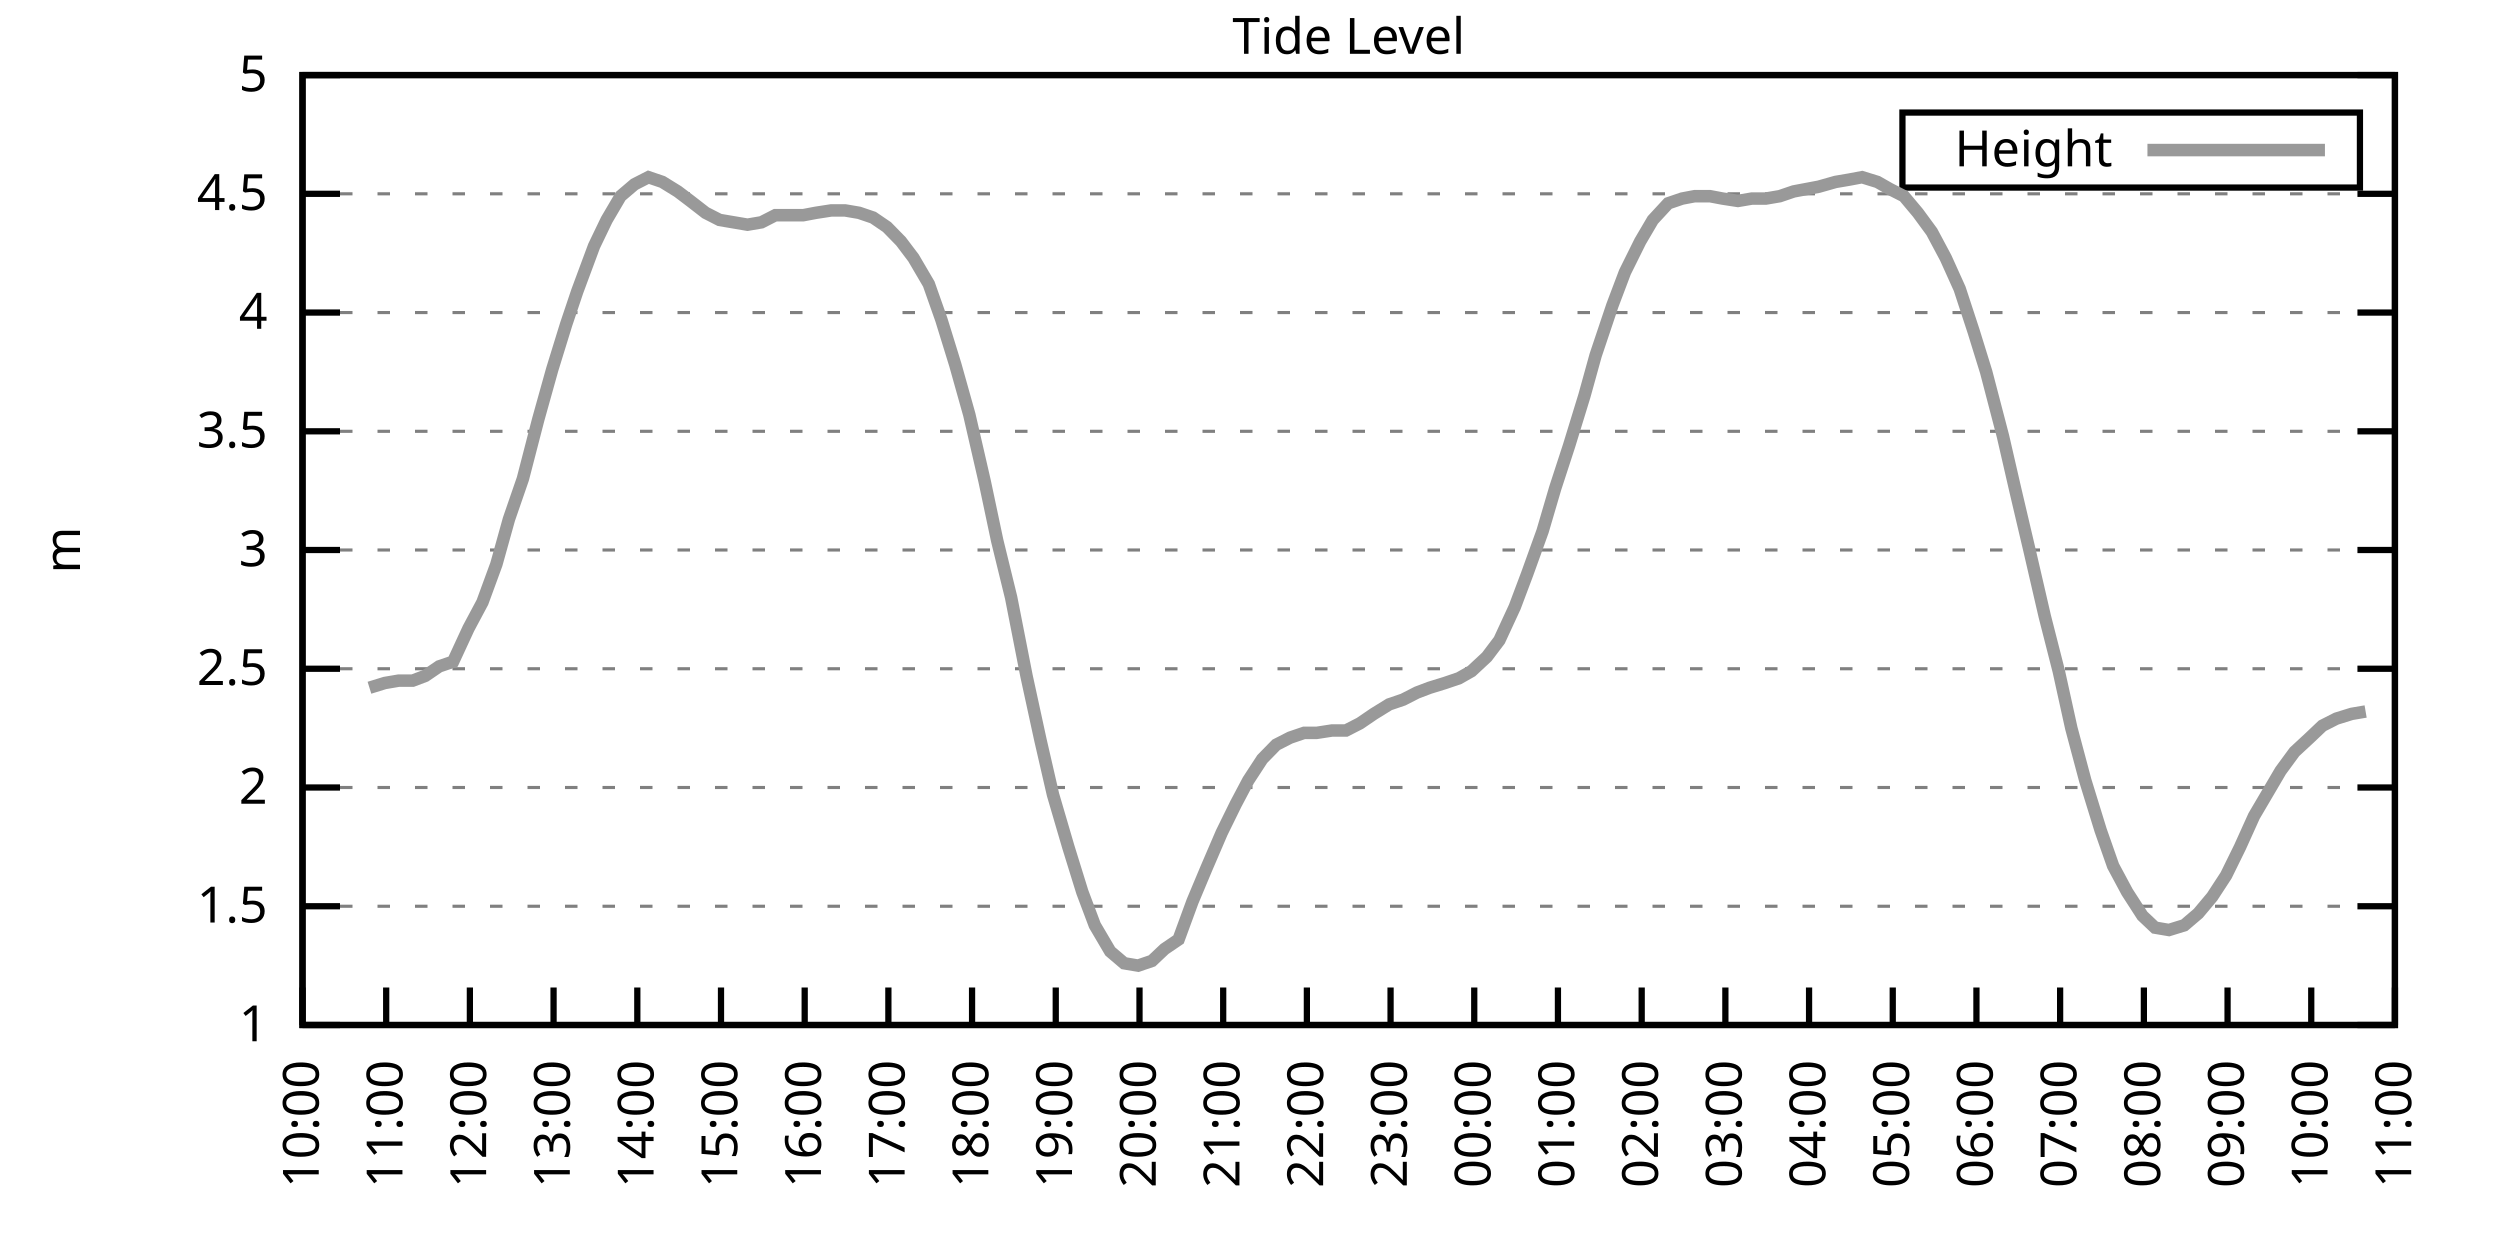
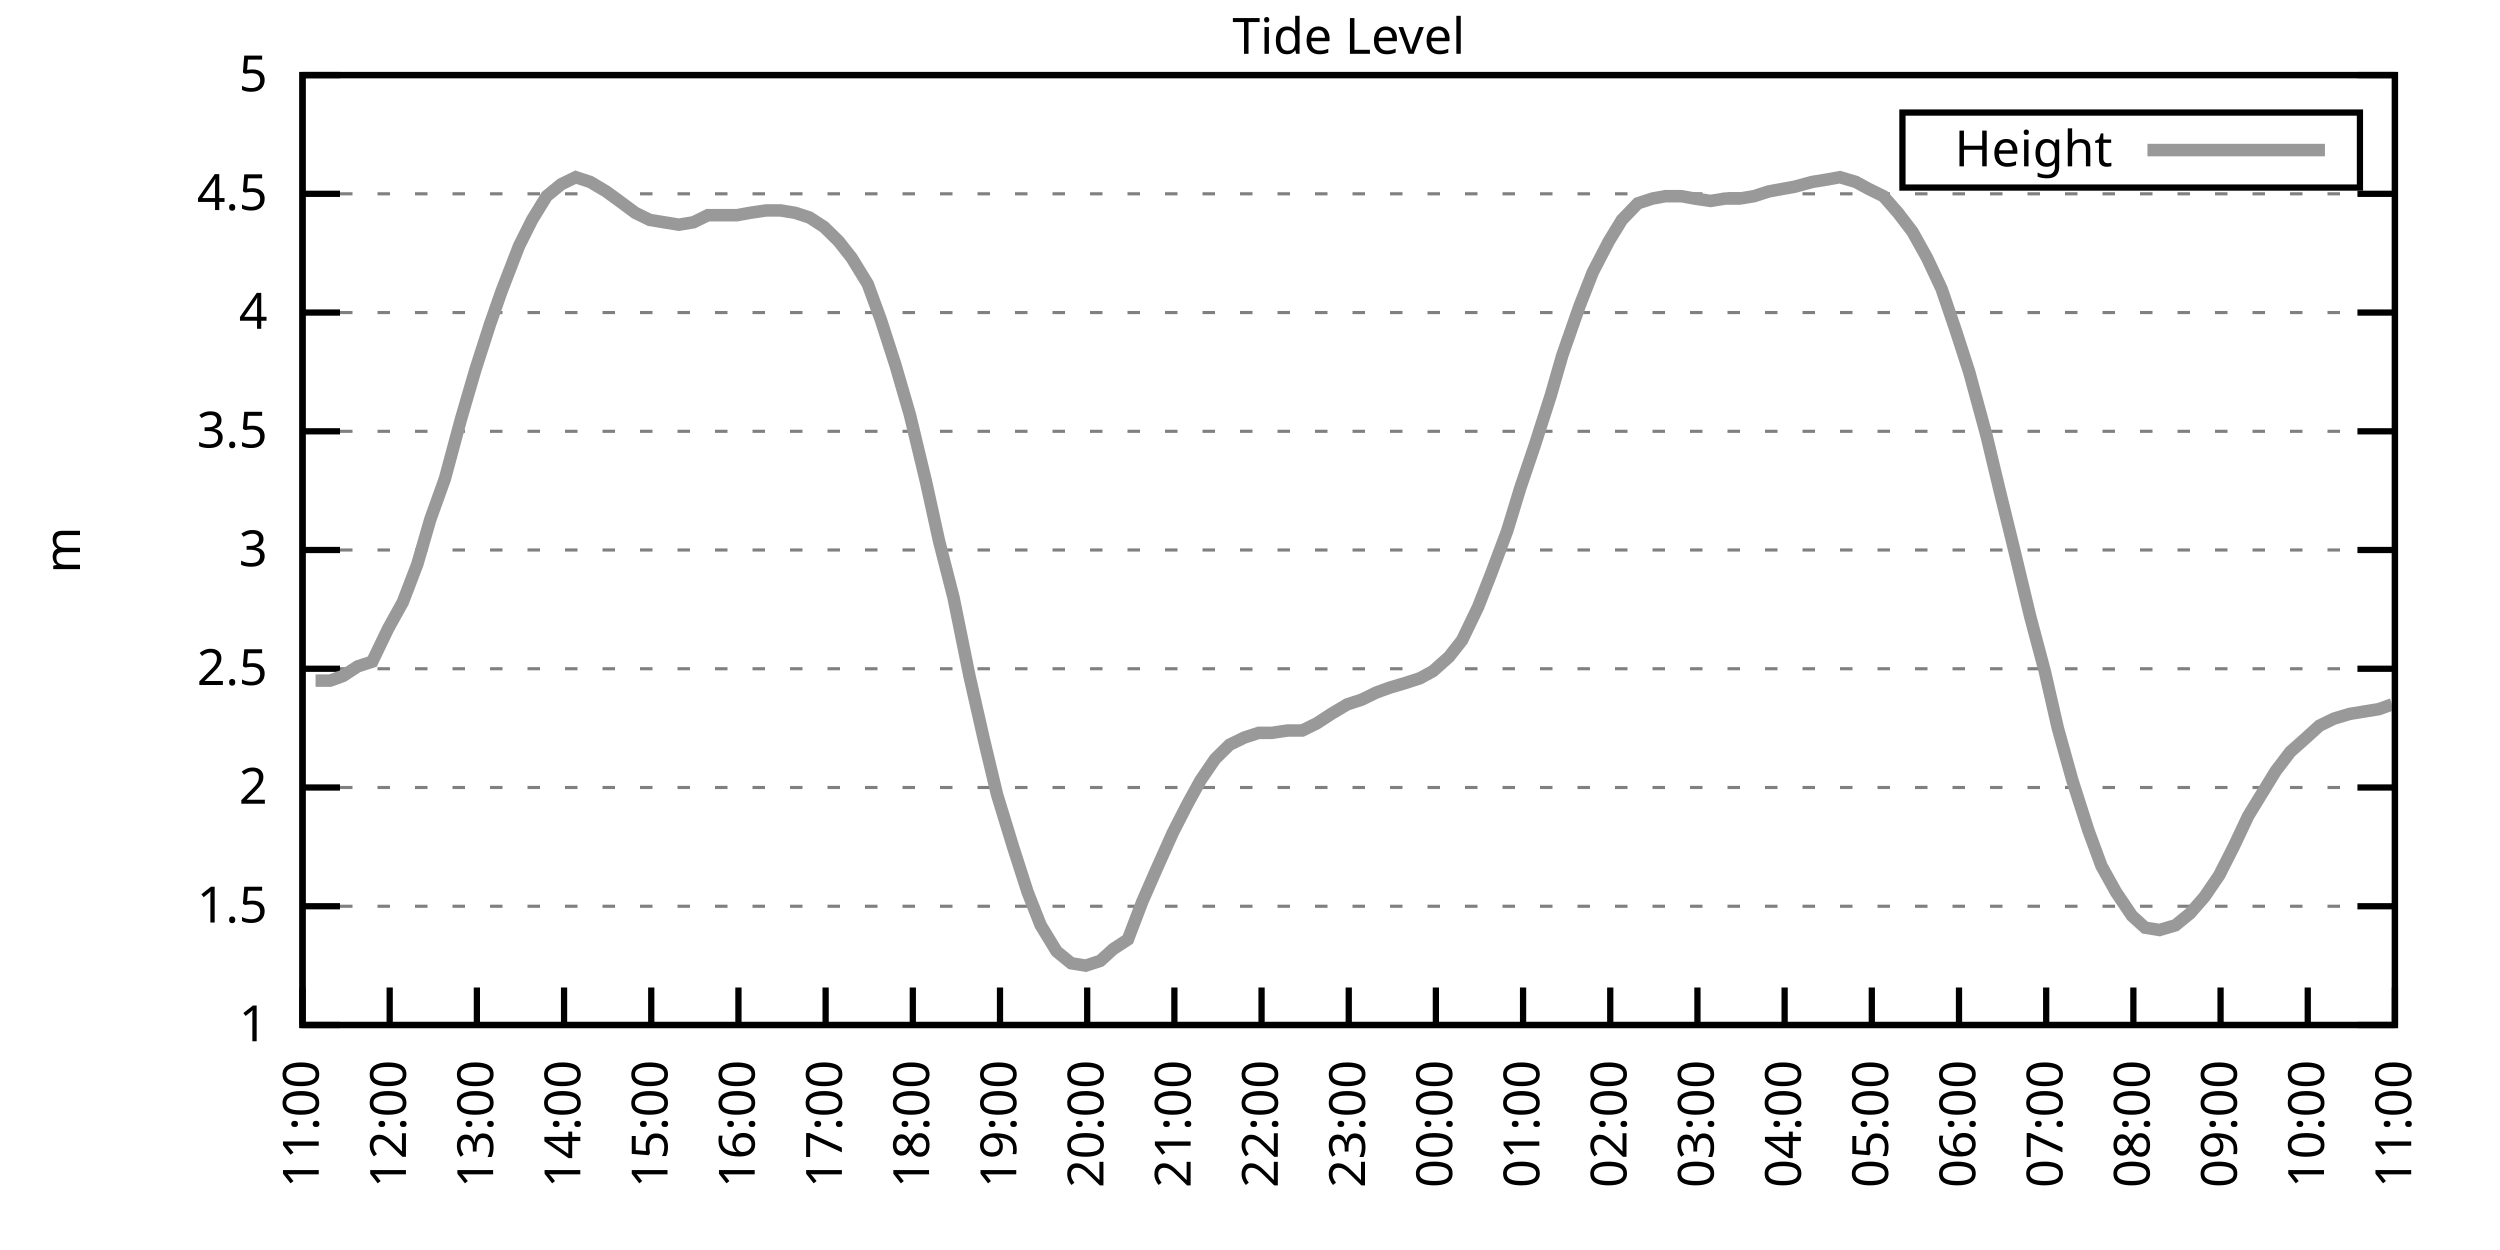
<svg xmlns="http://www.w3.org/2000/svg" xmlns:xlink="http://www.w3.org/1999/xlink" width="400" height="200" viewBox="0 0 400 200">
  <g id="gnuplot_canvas">
    <rect x="0" y="0" width="400" height="200" fill="none" />
    <defs>
      <circle id="gpDot" r="0.5" stroke-width="0.5" stroke="currentColor" />
      <path id="gpPt0" stroke-width="0.333" stroke="currentColor" d="M-1,0 h2 M0,-1 v2" />
      <path id="gpPt1" stroke-width="0.333" stroke="currentColor" d="M-1,-1 L1,1 M1,-1 L-1,1" />
      <path id="gpPt2" stroke-width="0.333" stroke="currentColor" d="M-1,0 L1,0 M0,-1 L0,1 M-1,-1 L1,1 M-1,1 L1,-1" />
      <rect id="gpPt3" stroke-width="0.333" stroke="currentColor" x="-1" y="-1" width="2" height="2" />
      <rect id="gpPt4" stroke-width="0.333" stroke="currentColor" fill="currentColor" x="-1" y="-1" width="2" height="2" />
      <circle id="gpPt5" stroke-width="0.333" stroke="currentColor" cx="0" cy="0" r="1" />
      <use xlink:href="#gpPt5" id="gpPt6" fill="currentColor" stroke="none" />
      <path id="gpPt7" stroke-width="0.333" stroke="currentColor" d="M0,-1.33 L-1.33,0.67 L1.33,0.67 z" />
      <use xlink:href="#gpPt7" id="gpPt8" fill="currentColor" stroke="none" />
      <use xlink:href="#gpPt7" id="gpPt9" stroke="currentColor" transform="rotate(180)" />
      <use xlink:href="#gpPt9" id="gpPt10" fill="currentColor" stroke="none" />
      <use xlink:href="#gpPt3" id="gpPt11" stroke="currentColor" transform="rotate(45)" />
      <use xlink:href="#gpPt11" id="gpPt12" fill="currentColor" stroke="none" />
      <path id="gpPt13" stroke-width="0.333" stroke="currentColor" d="M0,1.330 L1.265,0.411 L0.782,-1.067 L-0.782,-1.076 L-1.265,0.411 z" />
      <use xlink:href="#gpPt13" id="gpPt14" fill="currentColor" stroke="none" />
      <filter id="textbox" filterUnits="objectBoundingBox" x="0" y="0" height="1" width="1">
        <feFlood flood-color="white" flood-opacity="1" result="bgnd" />
        <feComposite in="SourceGraphic" in2="bgnd" operator="atop" />
      </filter>
      <filter id="greybox" filterUnits="objectBoundingBox" x="0" y="0" height="1" width="1">
        <feFlood flood-color="lightgrey" flood-opacity="1" result="grey" />
        <feComposite in="SourceGraphic" in2="grey" operator="atop" />
      </filter>
    </defs>
    <g fill="none" color="white" stroke="currentColor" stroke-width="1.00" stroke-linecap="butt" stroke-linejoin="miter">
</g>
    <g fill="none" color="black" stroke="currentColor" stroke-width="1.00" stroke-linecap="butt" stroke-linejoin="miter">
      <g stroke="none" shape-rendering="crispEdges">
        <polygon fill="rgb(255, 255, 255)" points="48.40,164.00 383.18,164.00 383.18,12.02 48.40,12.02 " />
      </g>
    </g>
    <g fill="none" color="black" stroke="currentColor" stroke-width="1.00" stroke-linecap="butt" stroke-linejoin="miter">
</g>
    <g fill="none" color="black" stroke="black" stroke-width="0.50" stroke-linecap="butt" stroke-linejoin="miter">
</g>
    <g fill="none" color="gray" stroke="currentColor" stroke-width="0.50" stroke-linecap="butt" stroke-linejoin="miter">
      <path stroke="gray" stroke-dasharray="2,4" class="gridline" d="M48.40,164.00 L383.19,164.00  " />
    </g>
    <g fill="none" color="gray" stroke="gray" stroke-width="1.00" stroke-linecap="butt" stroke-linejoin="miter">
</g>
    <g fill="none" color="black" stroke="currentColor" stroke-width="1.00" stroke-linecap="butt" stroke-linejoin="miter">
      <path stroke="black" d="M48.40,164.00 L54.40,164.00 M383.19,164.00 L377.19,164.00  " />
      <g transform="translate(42.80,166.60)" stroke="none" fill="black" font-family="Sans" font-size="8.00" text-anchor="end">
        <text>
          <tspan font-family="Sans"> 1</tspan>
        </text>
      </g>
    </g>
    <g fill="none" color="black" stroke="currentColor" stroke-width="1.00" stroke-linecap="butt" stroke-linejoin="miter">
</g>
    <g fill="none" color="black" stroke="black" stroke-width="0.50" stroke-linecap="butt" stroke-linejoin="miter">
</g>
    <g fill="none" color="gray" stroke="currentColor" stroke-width="0.50" stroke-linecap="butt" stroke-linejoin="miter">
      <path stroke="gray" stroke-dasharray="2,4" class="gridline" d="M48.40,145.00 L383.19,145.00  " />
    </g>
    <g fill="none" color="gray" stroke="gray" stroke-width="1.00" stroke-linecap="butt" stroke-linejoin="miter">
</g>
    <g fill="none" color="black" stroke="currentColor" stroke-width="1.00" stroke-linecap="butt" stroke-linejoin="miter">
      <path stroke="black" d="M48.40,145.00 L54.40,145.00 M383.19,145.00 L377.19,145.00  " />
      <g transform="translate(42.80,147.60)" stroke="none" fill="black" font-family="Sans" font-size="8.00" text-anchor="end">
        <text>
          <tspan font-family="Sans"> 1.5</tspan>
        </text>
      </g>
    </g>
    <g fill="none" color="black" stroke="currentColor" stroke-width="1.00" stroke-linecap="butt" stroke-linejoin="miter">
</g>
    <g fill="none" color="black" stroke="black" stroke-width="0.50" stroke-linecap="butt" stroke-linejoin="miter">
</g>
    <g fill="none" color="gray" stroke="currentColor" stroke-width="0.50" stroke-linecap="butt" stroke-linejoin="miter">
      <path stroke="gray" stroke-dasharray="2,4" class="gridline" d="M48.40,126.00 L383.19,126.00  " />
    </g>
    <g fill="none" color="gray" stroke="gray" stroke-width="1.00" stroke-linecap="butt" stroke-linejoin="miter">
</g>
    <g fill="none" color="black" stroke="currentColor" stroke-width="1.00" stroke-linecap="butt" stroke-linejoin="miter">
      <path stroke="black" d="M48.40,126.00 L54.40,126.00 M383.19,126.00 L377.19,126.00  " />
      <g transform="translate(42.80,128.60)" stroke="none" fill="black" font-family="Sans" font-size="8.00" text-anchor="end">
        <text>
          <tspan font-family="Sans"> 2</tspan>
        </text>
      </g>
    </g>
    <g fill="none" color="black" stroke="currentColor" stroke-width="1.00" stroke-linecap="butt" stroke-linejoin="miter">
</g>
    <g fill="none" color="black" stroke="black" stroke-width="0.50" stroke-linecap="butt" stroke-linejoin="miter">
</g>
    <g fill="none" color="gray" stroke="currentColor" stroke-width="0.50" stroke-linecap="butt" stroke-linejoin="miter">
      <path stroke="gray" stroke-dasharray="2,4" class="gridline" d="M48.40,107.00 L383.19,107.00  " />
    </g>
    <g fill="none" color="gray" stroke="gray" stroke-width="1.00" stroke-linecap="butt" stroke-linejoin="miter">
</g>
    <g fill="none" color="black" stroke="currentColor" stroke-width="1.00" stroke-linecap="butt" stroke-linejoin="miter">
      <path stroke="black" d="M48.40,107.00 L54.40,107.00 M383.19,107.00 L377.19,107.00  " />
      <g transform="translate(42.80,109.60)" stroke="none" fill="black" font-family="Sans" font-size="8.00" text-anchor="end">
        <text>
          <tspan font-family="Sans"> 2.5</tspan>
        </text>
      </g>
    </g>
    <g fill="none" color="black" stroke="currentColor" stroke-width="1.00" stroke-linecap="butt" stroke-linejoin="miter">
</g>
    <g fill="none" color="black" stroke="black" stroke-width="0.50" stroke-linecap="butt" stroke-linejoin="miter">
</g>
    <g fill="none" color="gray" stroke="currentColor" stroke-width="0.50" stroke-linecap="butt" stroke-linejoin="miter">
      <path stroke="gray" stroke-dasharray="2,4" class="gridline" d="M48.40,88.00 L383.19,88.00  " />
    </g>
    <g fill="none" color="gray" stroke="gray" stroke-width="1.00" stroke-linecap="butt" stroke-linejoin="miter">
</g>
    <g fill="none" color="black" stroke="currentColor" stroke-width="1.00" stroke-linecap="butt" stroke-linejoin="miter">
      <path stroke="black" d="M48.40,88.00 L54.40,88.00 M383.19,88.00 L377.19,88.00  " />
      <g transform="translate(42.80,90.60)" stroke="none" fill="black" font-family="Sans" font-size="8.00" text-anchor="end">
        <text>
          <tspan font-family="Sans"> 3</tspan>
        </text>
      </g>
    </g>
    <g fill="none" color="black" stroke="currentColor" stroke-width="1.00" stroke-linecap="butt" stroke-linejoin="miter">
</g>
    <g fill="none" color="black" stroke="black" stroke-width="0.50" stroke-linecap="butt" stroke-linejoin="miter">
</g>
    <g fill="none" color="gray" stroke="currentColor" stroke-width="0.50" stroke-linecap="butt" stroke-linejoin="miter">
      <path stroke="gray" stroke-dasharray="2,4" class="gridline" d="M48.40,69.01 L383.19,69.01  " />
    </g>
    <g fill="none" color="gray" stroke="gray" stroke-width="1.00" stroke-linecap="butt" stroke-linejoin="miter">
</g>
    <g fill="none" color="black" stroke="currentColor" stroke-width="1.00" stroke-linecap="butt" stroke-linejoin="miter">
      <path stroke="black" d="M48.40,69.01 L54.40,69.01 M383.19,69.01 L377.19,69.01  " />
      <g transform="translate(42.80,71.61)" stroke="none" fill="black" font-family="Sans" font-size="8.00" text-anchor="end">
        <text>
          <tspan font-family="Sans"> 3.5</tspan>
        </text>
      </g>
    </g>
    <g fill="none" color="black" stroke="currentColor" stroke-width="1.00" stroke-linecap="butt" stroke-linejoin="miter">
</g>
    <g fill="none" color="black" stroke="black" stroke-width="0.50" stroke-linecap="butt" stroke-linejoin="miter">
</g>
    <g fill="none" color="gray" stroke="currentColor" stroke-width="0.50" stroke-linecap="butt" stroke-linejoin="miter">
      <path stroke="gray" stroke-dasharray="2,4" class="gridline" d="M48.40,50.01 L383.19,50.01  " />
    </g>
    <g fill="none" color="gray" stroke="gray" stroke-width="1.00" stroke-linecap="butt" stroke-linejoin="miter">
</g>
    <g fill="none" color="black" stroke="currentColor" stroke-width="1.00" stroke-linecap="butt" stroke-linejoin="miter">
      <path stroke="black" d="M48.40,50.01 L54.40,50.01 M383.19,50.01 L377.19,50.01  " />
      <g transform="translate(42.80,52.61)" stroke="none" fill="black" font-family="Sans" font-size="8.00" text-anchor="end">
        <text>
          <tspan font-family="Sans"> 4</tspan>
        </text>
      </g>
    </g>
    <g fill="none" color="black" stroke="currentColor" stroke-width="1.00" stroke-linecap="butt" stroke-linejoin="miter">
</g>
    <g fill="none" color="black" stroke="black" stroke-width="0.50" stroke-linecap="butt" stroke-linejoin="miter">
</g>
    <g fill="none" color="gray" stroke="currentColor" stroke-width="0.50" stroke-linecap="butt" stroke-linejoin="miter">
      <path stroke="gray" stroke-dasharray="2,4" class="gridline" d="M48.40,31.01 L383.19,31.01  " />
    </g>
    <g fill="none" color="gray" stroke="gray" stroke-width="1.00" stroke-linecap="butt" stroke-linejoin="miter">
</g>
    <g fill="none" color="black" stroke="currentColor" stroke-width="1.00" stroke-linecap="butt" stroke-linejoin="miter">
      <path stroke="black" d="M48.40,31.01 L54.40,31.01 M383.19,31.01 L377.19,31.01  " />
      <g transform="translate(42.80,33.61)" stroke="none" fill="black" font-family="Sans" font-size="8.00" text-anchor="end">
        <text>
          <tspan font-family="Sans"> 4.5</tspan>
        </text>
      </g>
    </g>
    <g fill="none" color="black" stroke="currentColor" stroke-width="1.00" stroke-linecap="butt" stroke-linejoin="miter">
</g>
    <g fill="none" color="black" stroke="black" stroke-width="0.50" stroke-linecap="butt" stroke-linejoin="miter">
</g>
    <g fill="none" color="gray" stroke="currentColor" stroke-width="0.50" stroke-linecap="butt" stroke-linejoin="miter">
      <path stroke="gray" stroke-dasharray="2,4" class="gridline" d="M48.40,12.01 L383.19,12.01  " />
    </g>
    <g fill="none" color="gray" stroke="gray" stroke-width="1.00" stroke-linecap="butt" stroke-linejoin="miter">
</g>
    <g fill="none" color="black" stroke="currentColor" stroke-width="1.00" stroke-linecap="butt" stroke-linejoin="miter">
      <path stroke="black" d="M48.40,12.01 L54.40,12.01 M383.19,12.01 L377.19,12.01  " />
      <g transform="translate(42.80,14.61)" stroke="none" fill="black" font-family="Sans" font-size="8.00" text-anchor="end">
        <text>
          <tspan font-family="Sans"> 5</tspan>
        </text>
      </g>
    </g>
    <g fill="none" color="black" stroke="currentColor" stroke-width="1.00" stroke-linecap="butt" stroke-linejoin="miter">
      <path stroke="black" d="M48.40,164.00 L48.40,158.00  " />
      <g transform="translate(51.00,169.60) rotate(270.00)" stroke="none" fill="black" font-family="Sans" font-size="8.00" text-anchor="end">
        <text>
-           <tspan font-family="Sans">10:00</tspan>
-         </text>
-       </g>
-     </g>
-     <g fill="none" color="black" stroke="currentColor" stroke-width="1.00" stroke-linecap="butt" stroke-linejoin="miter">
-       <path stroke="black" d="M61.79,164.00 L61.79,158.00  " />
-       <g transform="translate(64.39,169.60) rotate(270.00)" stroke="none" fill="black" font-family="Sans" font-size="8.00" text-anchor="end">
-         <text>
          <tspan font-family="Sans">11:00</tspan>
        </text>
      </g>
    </g>
    <g fill="none" color="black" stroke="currentColor" stroke-width="1.00" stroke-linecap="butt" stroke-linejoin="miter">
-       <path stroke="black" d="M75.18,164.00 L75.18,158.00  " />
-       <g transform="translate(77.78,169.60) rotate(270.00)" stroke="none" fill="black" font-family="Sans" font-size="8.00" text-anchor="end">
+       <path stroke="black" d="M62.35,164.00 L62.35,158.00  " />
+       <g transform="translate(64.95,169.60) rotate(270.00)" stroke="none" fill="black" font-family="Sans" font-size="8.00" text-anchor="end">
        <text>
          <tspan font-family="Sans">12:00</tspan>
        </text>
      </g>
    </g>
    <g fill="none" color="black" stroke="currentColor" stroke-width="1.00" stroke-linecap="butt" stroke-linejoin="miter">
-       <path stroke="black" d="M88.57,164.00 L88.57,158.00  " />
-       <g transform="translate(91.17,169.60) rotate(270.00)" stroke="none" fill="black" font-family="Sans" font-size="8.00" text-anchor="end">
+       <path stroke="black" d="M76.30,164.00 L76.30,158.00  " />
+       <g transform="translate(78.90,169.60) rotate(270.00)" stroke="none" fill="black" font-family="Sans" font-size="8.00" text-anchor="end">
        <text>
          <tspan font-family="Sans">13:00</tspan>
        </text>
      </g>
    </g>
    <g fill="none" color="black" stroke="currentColor" stroke-width="1.00" stroke-linecap="butt" stroke-linejoin="miter">
-       <path stroke="black" d="M101.97,164.00 L101.97,158.00  " />
-       <g transform="translate(104.57,169.60) rotate(270.00)" stroke="none" fill="black" font-family="Sans" font-size="8.00" text-anchor="end">
+       <path stroke="black" d="M90.25,164.00 L90.25,158.00  " />
+       <g transform="translate(92.85,169.60) rotate(270.00)" stroke="none" fill="black" font-family="Sans" font-size="8.00" text-anchor="end">
        <text>
          <tspan font-family="Sans">14:00</tspan>
        </text>
      </g>
    </g>
    <g fill="none" color="black" stroke="currentColor" stroke-width="1.00" stroke-linecap="butt" stroke-linejoin="miter">
-       <path stroke="black" d="M115.36,164.00 L115.36,158.00  " />
-       <g transform="translate(117.96,169.60) rotate(270.00)" stroke="none" fill="black" font-family="Sans" font-size="8.00" text-anchor="end">
+       <path stroke="black" d="M104.20,164.00 L104.20,158.00  " />
+       <g transform="translate(106.80,169.60) rotate(270.00)" stroke="none" fill="black" font-family="Sans" font-size="8.00" text-anchor="end">
        <text>
          <tspan font-family="Sans">15:00</tspan>
        </text>
      </g>
    </g>
    <g fill="none" color="black" stroke="currentColor" stroke-width="1.00" stroke-linecap="butt" stroke-linejoin="miter">
-       <path stroke="black" d="M128.75,164.00 L128.75,158.00  " />
-       <g transform="translate(131.35,169.60) rotate(270.00)" stroke="none" fill="black" font-family="Sans" font-size="8.00" text-anchor="end">
+       <path stroke="black" d="M118.15,164.00 L118.15,158.00  " />
+       <g transform="translate(120.75,169.60) rotate(270.00)" stroke="none" fill="black" font-family="Sans" font-size="8.00" text-anchor="end">
        <text>
          <tspan font-family="Sans">16:00</tspan>
        </text>
      </g>
    </g>
    <g fill="none" color="black" stroke="currentColor" stroke-width="1.00" stroke-linecap="butt" stroke-linejoin="miter">
-       <path stroke="black" d="M142.14,164.00 L142.14,158.00  " />
-       <g transform="translate(144.74,169.60) rotate(270.00)" stroke="none" fill="black" font-family="Sans" font-size="8.00" text-anchor="end">
+       <path stroke="black" d="M132.10,164.00 L132.10,158.00  " />
+       <g transform="translate(134.70,169.60) rotate(270.00)" stroke="none" fill="black" font-family="Sans" font-size="8.00" text-anchor="end">
        <text>
          <tspan font-family="Sans">17:00</tspan>
        </text>
      </g>
    </g>
    <g fill="none" color="black" stroke="currentColor" stroke-width="1.00" stroke-linecap="butt" stroke-linejoin="miter">
-       <path stroke="black" d="M155.53,164.00 L155.53,158.00  " />
-       <g transform="translate(158.13,169.60) rotate(270.00)" stroke="none" fill="black" font-family="Sans" font-size="8.00" text-anchor="end">
+       <path stroke="black" d="M146.05,164.00 L146.05,158.00  " />
+       <g transform="translate(148.65,169.60) rotate(270.00)" stroke="none" fill="black" font-family="Sans" font-size="8.00" text-anchor="end">
        <text>
          <tspan font-family="Sans">18:00</tspan>
        </text>
      </g>
    </g>
    <g fill="none" color="black" stroke="currentColor" stroke-width="1.00" stroke-linecap="butt" stroke-linejoin="miter">
-       <path stroke="black" d="M168.92,164.00 L168.92,158.00  " />
-       <g transform="translate(171.52,169.60) rotate(270.00)" stroke="none" fill="black" font-family="Sans" font-size="8.00" text-anchor="end">
+       <path stroke="black" d="M160.00,164.00 L160.00,158.00  " />
+       <g transform="translate(162.60,169.60) rotate(270.00)" stroke="none" fill="black" font-family="Sans" font-size="8.00" text-anchor="end">
        <text>
          <tspan font-family="Sans">19:00</tspan>
        </text>
      </g>
    </g>
    <g fill="none" color="black" stroke="currentColor" stroke-width="1.00" stroke-linecap="butt" stroke-linejoin="miter">
-       <path stroke="black" d="M182.32,164.00 L182.32,158.00  " />
-       <g transform="translate(184.92,169.60) rotate(270.00)" stroke="none" fill="black" font-family="Sans" font-size="8.00" text-anchor="end">
+       <path stroke="black" d="M173.95,164.00 L173.95,158.00  " />
+       <g transform="translate(176.55,169.60) rotate(270.00)" stroke="none" fill="black" font-family="Sans" font-size="8.00" text-anchor="end">
        <text>
          <tspan font-family="Sans">20:00</tspan>
        </text>
      </g>
    </g>
    <g fill="none" color="black" stroke="currentColor" stroke-width="1.00" stroke-linecap="butt" stroke-linejoin="miter">
-       <path stroke="black" d="M195.71,164.00 L195.71,158.00  " />
-       <g transform="translate(198.31,169.60) rotate(270.00)" stroke="none" fill="black" font-family="Sans" font-size="8.00" text-anchor="end">
+       <path stroke="black" d="M187.90,164.00 L187.90,158.00  " />
+       <g transform="translate(190.50,169.60) rotate(270.00)" stroke="none" fill="black" font-family="Sans" font-size="8.00" text-anchor="end">
        <text>
          <tspan font-family="Sans">21:00</tspan>
        </text>
      </g>
    </g>
    <g fill="none" color="black" stroke="currentColor" stroke-width="1.00" stroke-linecap="butt" stroke-linejoin="miter">
-       <path stroke="black" d="M209.10,164.00 L209.10,158.00  " />
-       <g transform="translate(211.70,169.60) rotate(270.00)" stroke="none" fill="black" font-family="Sans" font-size="8.00" text-anchor="end">
+       <path stroke="black" d="M201.85,164.00 L201.85,158.00  " />
+       <g transform="translate(204.45,169.60) rotate(270.00)" stroke="none" fill="black" font-family="Sans" font-size="8.00" text-anchor="end">
        <text>
          <tspan font-family="Sans">22:00</tspan>
        </text>
      </g>
    </g>
    <g fill="none" color="black" stroke="currentColor" stroke-width="1.00" stroke-linecap="butt" stroke-linejoin="miter">
-       <path stroke="black" d="M222.49,164.00 L222.49,158.00  " />
-       <g transform="translate(225.09,169.60) rotate(270.00)" stroke="none" fill="black" font-family="Sans" font-size="8.00" text-anchor="end">
+       <path stroke="black" d="M215.80,164.00 L215.80,158.00  " />
+       <g transform="translate(218.40,169.60) rotate(270.00)" stroke="none" fill="black" font-family="Sans" font-size="8.00" text-anchor="end">
        <text>
          <tspan font-family="Sans">23:00</tspan>
        </text>
      </g>
    </g>
    <g fill="none" color="black" stroke="currentColor" stroke-width="1.00" stroke-linecap="butt" stroke-linejoin="miter">
-       <path stroke="black" d="M235.88,164.00 L235.88,158.00  " />
-       <g transform="translate(238.48,169.60) rotate(270.00)" stroke="none" fill="black" font-family="Sans" font-size="8.00" text-anchor="end">
+       <path stroke="black" d="M229.74,164.00 L229.74,158.00  " />
+       <g transform="translate(232.34,169.60) rotate(270.00)" stroke="none" fill="black" font-family="Sans" font-size="8.00" text-anchor="end">
        <text>
          <tspan font-family="Sans">00:00</tspan>
        </text>
      </g>
    </g>
    <g fill="none" color="black" stroke="currentColor" stroke-width="1.00" stroke-linecap="butt" stroke-linejoin="miter">
-       <path stroke="black" d="M249.27,164.00 L249.27,158.00  " />
-       <g transform="translate(251.87,169.60) rotate(270.00)" stroke="none" fill="black" font-family="Sans" font-size="8.00" text-anchor="end">
+       <path stroke="black" d="M243.69,164.00 L243.69,158.00  " />
+       <g transform="translate(246.29,169.60) rotate(270.00)" stroke="none" fill="black" font-family="Sans" font-size="8.00" text-anchor="end">
        <text>
          <tspan font-family="Sans">01:00</tspan>
        </text>
      </g>
    </g>
    <g fill="none" color="black" stroke="currentColor" stroke-width="1.00" stroke-linecap="butt" stroke-linejoin="miter">
-       <path stroke="black" d="M262.67,164.00 L262.67,158.00  " />
-       <g transform="translate(265.27,169.60) rotate(270.00)" stroke="none" fill="black" font-family="Sans" font-size="8.00" text-anchor="end">
+       <path stroke="black" d="M257.64,164.00 L257.64,158.00  " />
+       <g transform="translate(260.24,169.60) rotate(270.00)" stroke="none" fill="black" font-family="Sans" font-size="8.00" text-anchor="end">
        <text>
          <tspan font-family="Sans">02:00</tspan>
        </text>
      </g>
    </g>
    <g fill="none" color="black" stroke="currentColor" stroke-width="1.00" stroke-linecap="butt" stroke-linejoin="miter">
-       <path stroke="black" d="M276.06,164.00 L276.06,158.00  " />
-       <g transform="translate(278.66,169.60) rotate(270.00)" stroke="none" fill="black" font-family="Sans" font-size="8.00" text-anchor="end">
+       <path stroke="black" d="M271.59,164.00 L271.59,158.00  " />
+       <g transform="translate(274.19,169.60) rotate(270.00)" stroke="none" fill="black" font-family="Sans" font-size="8.00" text-anchor="end">
        <text>
          <tspan font-family="Sans">03:00</tspan>
        </text>
      </g>
    </g>
    <g fill="none" color="black" stroke="currentColor" stroke-width="1.00" stroke-linecap="butt" stroke-linejoin="miter">
-       <path stroke="black" d="M289.45,164.00 L289.45,158.00  " />
-       <g transform="translate(292.05,169.60) rotate(270.00)" stroke="none" fill="black" font-family="Sans" font-size="8.00" text-anchor="end">
+       <path stroke="black" d="M285.54,164.00 L285.54,158.00  " />
+       <g transform="translate(288.14,169.60) rotate(270.00)" stroke="none" fill="black" font-family="Sans" font-size="8.00" text-anchor="end">
        <text>
          <tspan font-family="Sans">04:00</tspan>
        </text>
      </g>
    </g>
    <g fill="none" color="black" stroke="currentColor" stroke-width="1.00" stroke-linecap="butt" stroke-linejoin="miter">
-       <path stroke="black" d="M302.84,164.00 L302.84,158.00  " />
-       <g transform="translate(305.44,169.60) rotate(270.00)" stroke="none" fill="black" font-family="Sans" font-size="8.00" text-anchor="end">
+       <path stroke="black" d="M299.49,164.00 L299.49,158.00  " />
+       <g transform="translate(302.09,169.60) rotate(270.00)" stroke="none" fill="black" font-family="Sans" font-size="8.00" text-anchor="end">
        <text>
          <tspan font-family="Sans">05:00</tspan>
        </text>
      </g>
    </g>
    <g fill="none" color="black" stroke="currentColor" stroke-width="1.00" stroke-linecap="butt" stroke-linejoin="miter">
-       <path stroke="black" d="M316.23,164.00 L316.23,158.00  " />
-       <g transform="translate(318.83,169.60) rotate(270.00)" stroke="none" fill="black" font-family="Sans" font-size="8.00" text-anchor="end">
+       <path stroke="black" d="M313.44,164.00 L313.44,158.00  " />
+       <g transform="translate(316.04,169.60) rotate(270.00)" stroke="none" fill="black" font-family="Sans" font-size="8.00" text-anchor="end">
        <text>
          <tspan font-family="Sans">06:00</tspan>
        </text>
      </g>
    </g>
    <g fill="none" color="black" stroke="currentColor" stroke-width="1.00" stroke-linecap="butt" stroke-linejoin="miter">
-       <path stroke="black" d="M329.62,164.00 L329.62,158.00  " />
-       <g transform="translate(332.22,169.60) rotate(270.00)" stroke="none" fill="black" font-family="Sans" font-size="8.00" text-anchor="end">
+       <path stroke="black" d="M327.39,164.00 L327.39,158.00  " />
+       <g transform="translate(329.99,169.60) rotate(270.00)" stroke="none" fill="black" font-family="Sans" font-size="8.00" text-anchor="end">
        <text>
          <tspan font-family="Sans">07:00</tspan>
        </text>
      </g>
    </g>
    <g fill="none" color="black" stroke="currentColor" stroke-width="1.00" stroke-linecap="butt" stroke-linejoin="miter">
-       <path stroke="black" d="M343.02,164.00 L343.02,158.00  " />
-       <g transform="translate(345.62,169.60) rotate(270.00)" stroke="none" fill="black" font-family="Sans" font-size="8.00" text-anchor="end">
+       <path stroke="black" d="M341.34,164.00 L341.34,158.00  " />
+       <g transform="translate(343.94,169.60) rotate(270.00)" stroke="none" fill="black" font-family="Sans" font-size="8.00" text-anchor="end">
        <text>
          <tspan font-family="Sans">08:00</tspan>
        </text>
      </g>
    </g>
    <g fill="none" color="black" stroke="currentColor" stroke-width="1.00" stroke-linecap="butt" stroke-linejoin="miter">
-       <path stroke="black" d="M356.41,164.00 L356.41,158.00  " />
-       <g transform="translate(359.01,169.60) rotate(270.00)" stroke="none" fill="black" font-family="Sans" font-size="8.00" text-anchor="end">
+       <path stroke="black" d="M355.29,164.00 L355.29,158.00  " />
+       <g transform="translate(357.89,169.60) rotate(270.00)" stroke="none" fill="black" font-family="Sans" font-size="8.00" text-anchor="end">
        <text>
          <tspan font-family="Sans">09:00</tspan>
        </text>
      </g>
    </g>
    <g fill="none" color="black" stroke="currentColor" stroke-width="1.00" stroke-linecap="butt" stroke-linejoin="miter">
-       <path stroke="black" d="M369.80,164.00 L369.80,158.00  " />
-       <g transform="translate(372.40,169.60) rotate(270.00)" stroke="none" fill="black" font-family="Sans" font-size="8.00" text-anchor="end">
+       <path stroke="black" d="M369.24,164.00 L369.24,158.00  " />
+       <g transform="translate(371.84,169.60) rotate(270.00)" stroke="none" fill="black" font-family="Sans" font-size="8.00" text-anchor="end">
        <text>
          <tspan font-family="Sans">10:00</tspan>
        </text>
      </g>
    </g>
    <g fill="none" color="black" stroke="currentColor" stroke-width="1.00" stroke-linecap="butt" stroke-linejoin="miter">
      <path stroke="black" d="M383.19,164.00 L383.19,158.00  " />
      <g transform="translate(385.79,169.60) rotate(270.00)" stroke="none" fill="black" font-family="Sans" font-size="8.00" text-anchor="end">
        <text>
          <tspan font-family="Sans">11:00</tspan>
        </text>
      </g>
    </g>
    <g fill="none" color="black" stroke="currentColor" stroke-width="1.00" stroke-linecap="butt" stroke-linejoin="miter">
</g>
    <g fill="none" color="black" stroke="currentColor" stroke-width="1.00" stroke-linecap="butt" stroke-linejoin="miter">
      <path stroke="black" d="M48.40,12.01 L48.40,164.00 L383.19,164.00 L383.19,12.01 L48.40,12.01 Z  " />
    </g>
    <g fill="none" color="black" stroke="currentColor" stroke-width="1.00" stroke-linecap="butt" stroke-linejoin="miter">
</g>
    <g fill="none" color="black" stroke="currentColor" stroke-width="1.00" stroke-linecap="butt" stroke-linejoin="miter">
      <path stroke="black" d="M304.39,30.01 L304.39,18.01 L377.59,18.01 L377.59,30.01 L304.39,30.01 Z  " />
    </g>
    <g id="Tide_level_plot_1">
      <g fill="none" color="white" stroke="black" stroke-width="2.00" stroke-linecap="butt" stroke-linejoin="miter">
</g>
      <g fill="none" color="black" stroke="currentColor" stroke-width="2.00" stroke-linecap="butt" stroke-linejoin="miter">
        <g transform="translate(337.99,26.61)" stroke="none" fill="black" font-family="Sans" font-size="8.00" text-anchor="end">
          <text>
            <tspan font-family="Sans">Height</tspan>
          </text>
        </g>
      </g>
      <g fill="none" color="black" stroke="currentColor" stroke-width="2.00" stroke-linecap="butt" stroke-linejoin="miter">
-         <path stroke="rgb(153, 153, 153)" d="M343.59,24.01 L371.99,24.01 M59.11,110.04 L61.57,109.28 L63.80,108.90 L66.03,108.90 L68.04,108.14 L70.27,106.62   L72.50,105.86 L74.96,100.54 L77.19,96.36 L79.42,90.28 L81.43,83.07 L83.66,76.61 L86.12,67.11 L88.35,59.13   L90.58,51.91 L92.37,46.59 L95.05,39.37 L97.06,35.19 L99.29,31.39 L101.52,29.49 L103.75,28.35 L105.98,29.11   L108.44,30.63 L110.45,32.15 L112.90,34.05 L115.13,35.19 L117.37,35.57 L119.60,35.95 L121.83,35.57 L124.06,34.43   L126.29,34.43 L128.53,34.43 L130.54,34.05 L132.99,33.67 L135.22,33.67 L137.45,34.05 L139.69,34.81 L141.92,36.33   L144.15,38.61 L146.16,41.27 L148.61,45.45 L150.62,51.15 L152.85,58.37 L155.09,66.35 L157.54,76.99 L159.55,86.49   L161.78,95.60 L164.24,108.14 L166.47,118.40 L168.48,127.14 L170.93,135.50 L173.17,142.72 L175.17,148.04 L177.63,152.22   L179.86,154.12 L182.09,154.50 L184.32,153.74 L186.33,151.84 L188.57,150.32 L190.80,144.24 L193.03,138.92 L195.48,133.22   L197.72,128.66 L199.73,124.86 L201.96,121.44 L204.19,119.16 L206.42,118.02 L208.65,117.26 L210.66,117.26 L213.12,116.88   L215.35,116.88 L217.58,115.74 L219.81,114.22 L222.27,112.70 L224.50,111.94 L226.73,110.80 L228.74,110.04 L231.20,109.28   L233.43,108.52 L235.44,107.38 L237.89,105.10 L239.90,102.44 L242.36,97.12 L244.36,91.80 L246.82,84.97 L248.83,78.13   L251.06,71.29 L253.51,63.31 L255.30,56.85 L257.98,48.87 L259.99,43.55 L262.44,38.61 L264.45,35.19 L266.91,32.53   L269.14,31.77 L271.15,31.39 L273.60,31.39 L275.61,31.77 L278.07,32.15 L280.30,31.77 L282.53,31.77 L284.76,31.39   L286.99,30.63 L289.00,30.25 L291.01,29.87 L293.69,29.11 L295.92,28.73 L297.93,28.35 L300.39,29.11 L302.39,30.25   L304.63,31.39 L306.86,34.05 L309.09,37.09 L311.32,41.27 L313.55,46.21 L315.79,53.05 L317.79,59.51 L320.47,69.77   L322.48,78.51 L324.71,88.00 L327.17,98.64 L329.40,107.38 L331.41,116.50 L333.64,124.86 L336.10,132.84 L338.10,138.54   L340.34,142.72 L342.79,146.52 L344.80,148.42 L347.03,148.80 L349.49,148.04 L351.72,146.14 L353.95,143.48 L356.18,140.06   L358.42,135.50 L360.65,130.56 L362.66,127.14 L364.89,123.34 L367.12,120.30 L369.58,118.02 L371.58,116.12 L373.82,114.98   L376.27,114.22 L378.50,113.84  " />
+         <path stroke="rgb(153, 153, 153)" d="M343.59,24.01 L371.99,24.01 M50.49,108.90 L52.82,108.90 L54.91,108.14 L57.23,106.62 L59.56,105.86 L62.12,100.54   L64.44,96.36 L66.77,90.28 L68.86,83.07 L71.18,76.61 L73.74,67.11 L76.07,59.13 L78.39,51.91 L80.25,46.59   L83.04,39.37 L85.13,35.19 L87.46,31.39 L89.78,29.49 L92.11,28.35 L94.43,29.11 L96.99,30.63 L99.08,32.15   L101.64,34.05 L103.97,35.19 L106.29,35.57 L108.62,35.95 L110.94,35.57 L113.27,34.43 L115.59,34.43 L117.92,34.43   L120.01,34.05 L122.57,33.67 L124.89,33.67 L127.22,34.05 L129.54,34.81 L131.87,36.33 L134.19,38.61 L136.28,41.27   L138.84,45.45 L140.93,51.15 L143.26,58.37 L145.58,66.35 L148.14,76.99 L150.23,86.49 L152.56,95.60 L155.11,108.14   L157.44,118.40 L159.53,127.14 L162.09,135.50 L164.41,142.72 L166.51,148.04 L169.06,152.22 L171.39,154.12 L173.71,154.50   L176.04,153.74 L178.13,151.84 L180.46,150.32 L182.78,144.24 L185.11,138.92 L187.66,133.22 L189.99,128.66 L192.08,124.86   L194.41,121.44 L196.73,119.16 L199.06,118.02 L201.38,117.26 L203.47,117.26 L206.03,116.88 L208.36,116.88 L210.68,115.74   L213.01,114.22 L215.56,112.70 L217.89,111.94 L220.21,110.80 L222.30,110.04 L224.86,109.28 L227.19,108.52 L229.28,107.38   L231.84,105.10 L233.93,102.44 L236.49,97.12 L238.58,91.80 L241.14,84.97 L243.23,78.13 L245.55,71.29 L248.11,63.31   L249.97,56.85 L252.76,48.87 L254.85,43.55 L257.41,38.61 L259.50,35.19 L262.06,32.53 L264.39,31.77 L266.48,31.39   L269.04,31.39 L271.13,31.77 L273.69,32.15 L276.01,31.77 L278.34,31.77 L280.66,31.39 L282.99,30.63 L285.08,30.25   L287.17,29.87 L289.96,29.11 L292.29,28.73 L294.38,28.35 L296.94,29.11 L299.03,30.25 L301.35,31.39 L303.68,34.05   L306.00,37.09 L308.33,41.27 L310.65,46.21 L312.98,53.05 L315.07,59.51 L317.86,69.77 L319.95,78.51 L322.28,88.00   L324.83,98.64 L327.16,107.38 L329.25,116.50 L331.58,124.86 L334.13,132.84 L336.23,138.54 L338.55,142.72 L341.11,146.52   L343.20,148.42 L345.53,148.80 L348.08,148.04 L350.41,146.14 L352.73,143.48 L355.06,140.06 L357.38,135.50 L359.71,130.56   L361.80,127.14 L364.13,123.34 L366.45,120.30 L369.01,118.02 L371.10,116.12 L373.43,114.98 L375.98,114.22 L378.31,113.84   L380.63,113.46 L382.73,112.70  " />
      </g>
    </g>
    <g fill="none" color="black" stroke="currentColor" stroke-width="2.00" stroke-linecap="butt" stroke-linejoin="miter">
</g>
    <g fill="none" color="black" stroke="black" stroke-width="1.00" stroke-linecap="butt" stroke-linejoin="miter">
</g>
    <g fill="none" color="black" stroke="currentColor" stroke-width="1.00" stroke-linecap="butt" stroke-linejoin="miter">
      <path stroke="black" d="M48.40,12.01 L48.40,164.00 L383.19,164.00 L383.19,12.01 L48.40,12.01 Z  " />
      <g transform="translate(12.80,88.01) rotate(270.00)" stroke="none" fill="black" font-family="Sans" font-size="8.00" text-anchor="middle">
        <text>
          <tspan font-family="Sans">m</tspan>
        </text>
      </g>
    </g>
    <g fill="none" color="black" stroke="currentColor" stroke-width="1.00" stroke-linecap="butt" stroke-linejoin="miter">
</g>
    <g fill="none" color="black" stroke="currentColor" stroke-width="1.00" stroke-linecap="butt" stroke-linejoin="miter">
      <g transform="translate(215.79,8.61)" stroke="none" fill="black" font-family="Sans" font-size="8.00" text-anchor="middle">
        <text>
          <tspan font-family="Sans">Tide Level</tspan>
        </text>
      </g>
    </g>
    <g fill="none" color="black" stroke="currentColor" stroke-width="1.00" stroke-linecap="butt" stroke-linejoin="miter">
</g>
  </g>
</svg>
